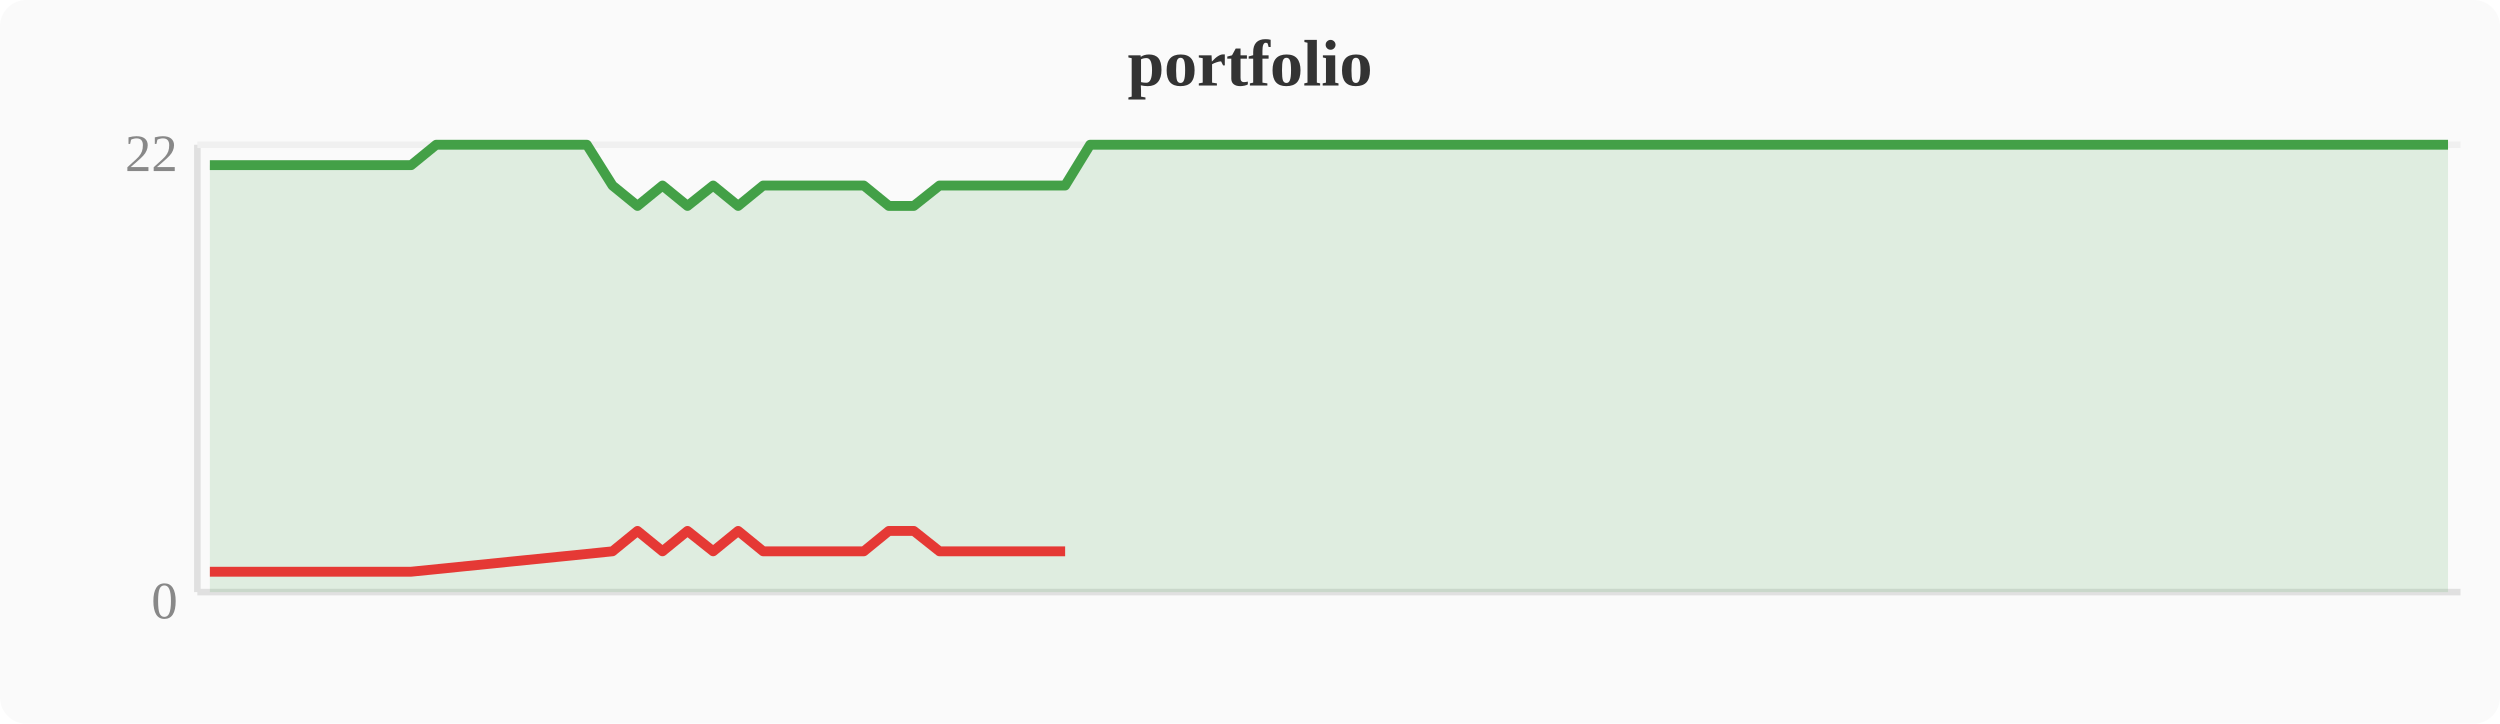
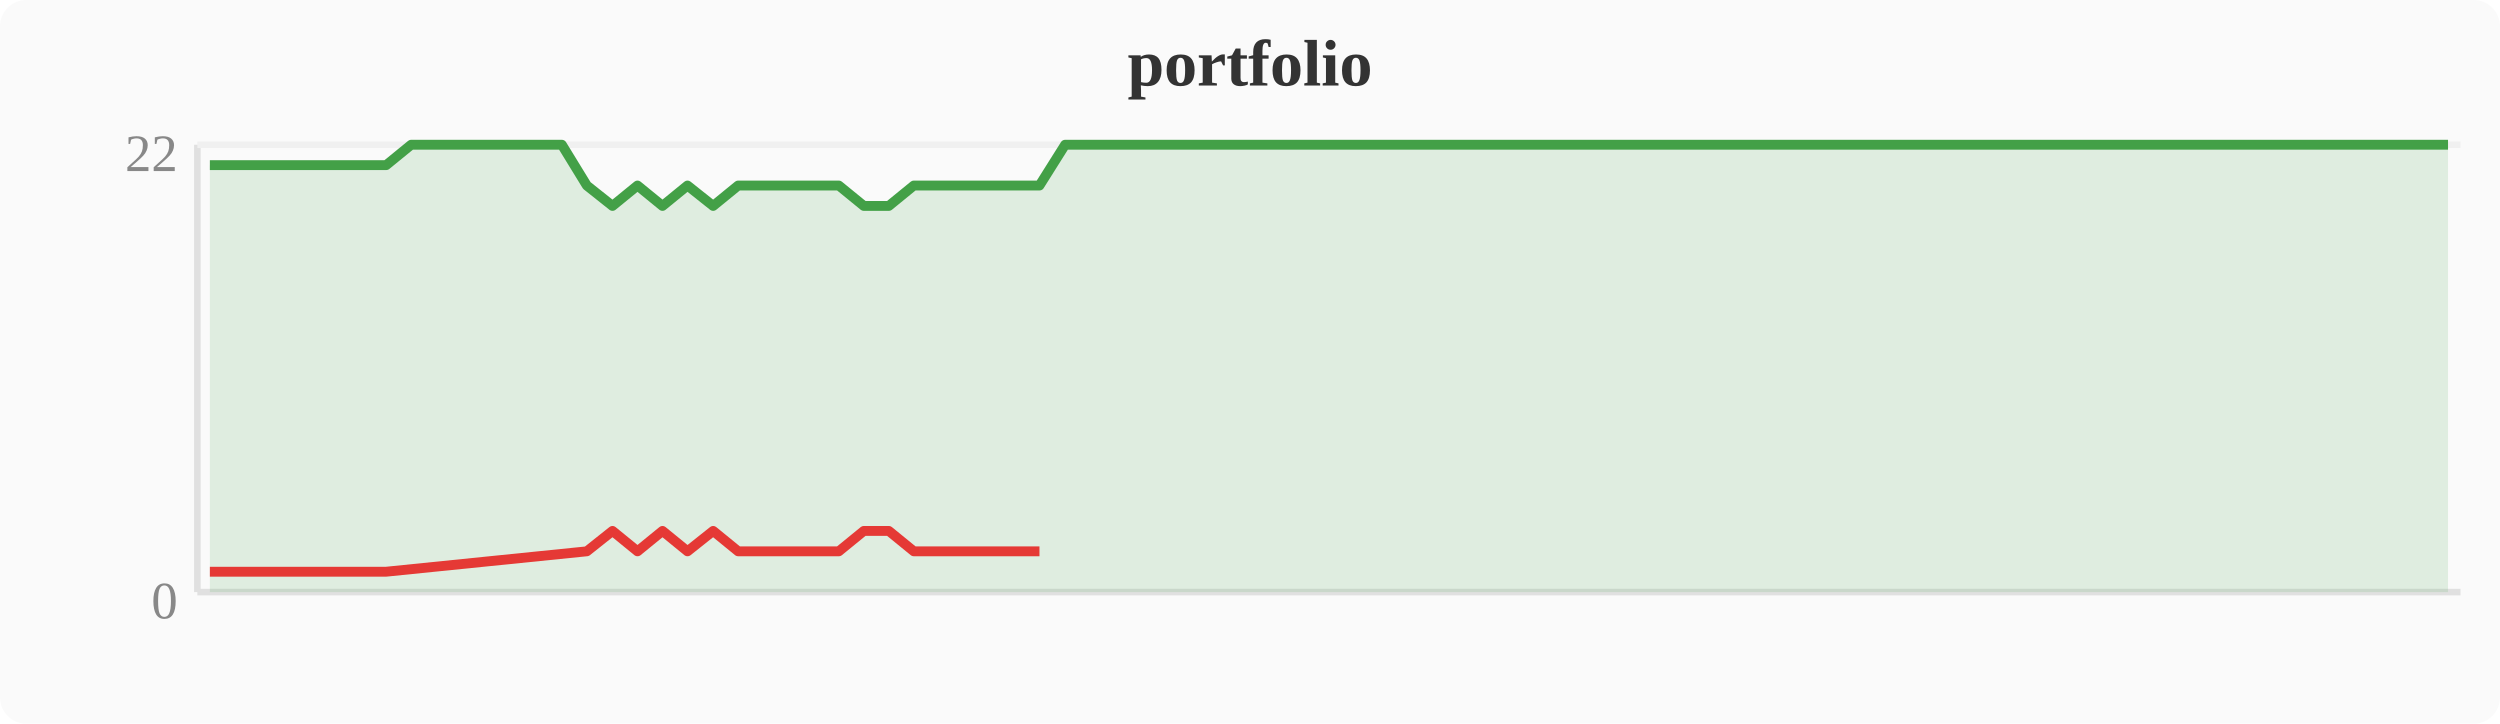
<svg xmlns="http://www.w3.org/2000/svg" width="380" height="110" viewBox="0 0 380 110">
  <rect width="380" height="110" fill="#fafafa" rx="4" />
  <text x="190" y="13" text-anchor="middle" font-size="10" font-weight="bold" fill="#333">portfolio</text>
  <line x1="30" y1="22" x2="30" y2="90" stroke="#e0e0e0" stroke-width="1" />
  <line x1="30" y1="90" x2="374" y2="90" stroke="#e0e0e0" stroke-width="1" />
  <line x1="30" y1="22" x2="374" y2="22" stroke="#f0f0f0" stroke-width="1" />
  <text x="27" y="94" text-anchor="end" font-size="8" fill="#888">0</text>
  <text x="27" y="26" text-anchor="end" font-size="8" fill="#888">22</text>
-   <polygon points="31.9,25.1 35.7,25.1 39.6,25.1 43.4,25.1 47.2,25.1 51.0,25.1 54.8,25.1 58.7,25.1 62.5,25.1 66.3,22.0 70.1,22.0 74.0,22.0 77.8,22.0 81.6,22.0 85.4,22.0 89.2,22.0 93.1,28.2 96.9,31.3 100.7,28.2 104.5,31.3 108.4,28.2 112.2,31.3 116.0,28.2 119.8,28.2 123.6,28.2 127.5,28.2 131.3,28.2 135.1,31.3 138.9,31.3 142.8,28.2 146.6,28.2 150.4,28.2 154.2,28.2 158.0,28.2 161.9,28.2 165.7,22.0 169.5,22.0 173.3,22.0 177.2,22.0 181.0,22.0 184.8,22.0 188.6,22.0 192.4,22.0 196.3,22.0 200.1,22.0 203.9,22.0 207.7,22.0 211.6,22.0 215.4,22.0 219.2,22.0 223.0,22.0 226.8,22.0 230.7,22.0 234.5,22.0 238.3,22.0 242.1,22.0 246.0,22.0 249.8,22.0 253.6,22.0 257.4,22.0 261.2,22.0 265.1,22.0 268.9,22.0 272.7,22.0 276.5,22.0 280.4,22.0 284.2,22.0 288.0,22.0 291.8,22.0 295.6,22.0 299.5,22.0 303.3,22.0 307.1,22.0 310.9,22.0 314.8,22.0 318.6,22.0 322.4,22.0 326.2,22.0 330.0,22.0 333.9,22.0 337.7,22.0 341.5,22.0 345.3,22.0 349.2,22.0 353.0,22.0 356.8,22.0 360.6,22.0 364.4,22.0 368.3,22.0 372.1,22.0 372.1,90 31.9,90" fill="#43a047" opacity="0.15" />
-   <polyline points="31.9,25.1 35.7,25.1 39.6,25.1 43.4,25.1 47.2,25.1 51.0,25.1 54.8,25.1 58.7,25.1 62.5,25.1 66.3,22.0 70.1,22.0 74.0,22.0 77.8,22.0 81.6,22.0 85.4,22.0 89.2,22.0 93.1,28.2 96.9,31.3 100.7,28.2 104.5,31.3 108.4,28.2 112.2,31.3 116.0,28.2 119.8,28.2 123.6,28.2 127.5,28.2 131.3,28.2 135.1,31.3 138.9,31.3 142.8,28.2 146.6,28.2 150.4,28.2 154.2,28.2 158.0,28.2 161.9,28.2 165.7,22.0 169.5,22.0 173.3,22.0 177.2,22.0 181.0,22.0 184.8,22.0 188.6,22.0 192.4,22.0 196.3,22.0 200.1,22.0 203.9,22.0 207.7,22.0 211.6,22.0 215.4,22.0 219.2,22.0 223.0,22.0 226.8,22.0 230.7,22.0 234.5,22.0 238.3,22.0 242.1,22.0 246.0,22.0 249.8,22.0 253.6,22.0 257.4,22.0 261.2,22.0 265.1,22.0 268.9,22.0 272.7,22.0 276.5,22.0 280.4,22.0 284.2,22.0 288.0,22.0 291.8,22.0 295.6,22.0 299.5,22.0 303.3,22.0 307.1,22.0 310.9,22.0 314.8,22.0 318.6,22.0 322.4,22.0 326.2,22.0 330.0,22.0 333.9,22.0 337.7,22.0 341.5,22.0 345.3,22.0 349.2,22.0 353.0,22.0 356.8,22.0 360.6,22.0 364.4,22.0 368.3,22.0 372.1,22.0" fill="none" stroke="#43a047" stroke-width="1.5" stroke-linejoin="round" />
-   <polyline points="31.9,86.9 35.7,86.9 39.6,86.9 43.4,86.9 47.2,86.9 51.0,86.9 54.8,86.9 58.7,86.9 62.5,86.9 93.1,83.8 96.9,80.7 100.7,83.8 104.5,80.7 108.4,83.8 112.2,80.7 116.0,83.8 119.8,83.8 123.6,83.8 127.5,83.8 131.3,83.8 135.1,80.7 138.9,80.7 142.8,83.8 146.6,83.8 150.4,83.8 154.2,83.8 158.0,83.8 161.9,83.8" fill="none" stroke="#e53935" stroke-width="1.5" stroke-linejoin="round" />
+   <polygon points="31.9,25.1 35.7,25.1 39.6,25.1 43.4,25.1 47.2,25.1 51.0,25.1 54.8,25.1 58.7,25.1 62.5,22.0 66.3,22.0 70.1,22.0 74.0,22.0 77.8,22.0 81.6,22.0 85.4,22.0 89.2,28.2 93.1,31.3 96.9,28.2 100.7,31.3 104.5,28.2 108.4,31.3 112.2,28.2 116.0,28.2 119.8,28.2 123.6,28.2 127.5,28.2 131.3,31.3 135.1,31.3 138.9,28.2 142.8,28.2 146.6,28.2 150.4,28.2 154.2,28.2 158.0,28.2 161.9,22.0 165.7,22.0 169.5,22.0 173.3,22.0 177.2,22.0 181.0,22.0 184.8,22.0 188.6,22.0 192.4,22.0 196.3,22.0 200.1,22.0 203.9,22.0 207.7,22.0 211.6,22.0 215.4,22.0 219.2,22.0 223.0,22.0 226.8,22.0 230.7,22.0 234.5,22.0 238.3,22.0 242.1,22.0 246.0,22.0 249.8,22.0 253.6,22.0 257.4,22.0 261.2,22.0 265.1,22.0 268.9,22.0 272.7,22.0 276.5,22.0 280.4,22.0 284.2,22.0 288.0,22.0 291.8,22.0 295.6,22.0 299.5,22.0 303.3,22.0 307.1,22.0 310.9,22.0 314.8,22.0 318.6,22.0 322.4,22.0 326.2,22.0 330.0,22.0 333.9,22.0 337.7,22.0 341.5,22.0 345.3,22.0 349.2,22.0 353.0,22.0 356.8,22.0 360.6,22.0 364.4,22.0 368.3,22.0 372.1,22.0 372.1,90 31.9,90" fill="#43a047" opacity="0.15" />
+   <polyline points="31.9,25.1 35.7,25.1 39.6,25.1 43.4,25.1 47.2,25.1 51.0,25.1 54.8,25.1 58.7,25.1 62.5,22.0 66.3,22.0 70.1,22.0 74.0,22.0 77.8,22.0 81.6,22.0 85.4,22.0 89.2,28.2 93.1,31.3 96.9,28.2 100.7,31.3 104.5,28.2 108.4,31.3 112.2,28.2 116.0,28.2 119.8,28.2 123.6,28.2 127.5,28.2 131.3,31.3 135.1,31.3 138.9,28.2 142.8,28.2 146.6,28.2 150.4,28.2 154.2,28.2 158.0,28.2 161.9,22.0 165.7,22.0 169.5,22.0 173.3,22.0 177.2,22.0 181.0,22.0 184.8,22.0 188.6,22.0 192.4,22.0 196.3,22.0 200.1,22.0 203.9,22.0 207.7,22.0 211.6,22.0 215.4,22.0 219.2,22.0 223.0,22.0 226.8,22.0 230.7,22.0 234.5,22.0 238.3,22.0 242.1,22.0 246.0,22.0 249.8,22.0 253.6,22.0 257.4,22.0 261.2,22.0 265.1,22.0 268.9,22.0 272.7,22.0 276.5,22.0 280.4,22.0 284.2,22.0 288.0,22.0 291.8,22.0 295.6,22.0 299.5,22.0 303.3,22.0 307.1,22.0 310.9,22.0 314.8,22.0 318.6,22.0 322.4,22.0 326.2,22.0 330.0,22.0 333.9,22.0 337.7,22.0 341.5,22.0 345.3,22.0 349.2,22.0 353.0,22.0 356.8,22.0 360.6,22.0 364.4,22.0 368.3,22.0 372.1,22.0" fill="none" stroke="#43a047" stroke-width="1.5" stroke-linejoin="round" />
+   <polyline points="31.9,86.9 35.7,86.9 39.6,86.9 43.4,86.9 47.2,86.9 51.0,86.9 54.8,86.9 58.7,86.9 89.2,83.8 93.1,80.7 96.9,83.8 100.7,80.7 104.5,83.8 108.4,80.7 112.2,83.8 116.0,83.8 119.8,83.8 123.6,83.8 127.5,83.8 131.3,80.7 135.1,80.7 138.9,83.8 142.8,83.8 146.6,83.8 150.4,83.8 154.2,83.8 158.0,83.8" fill="none" stroke="#e53935" stroke-width="1.5" stroke-linejoin="round" />
</svg>
